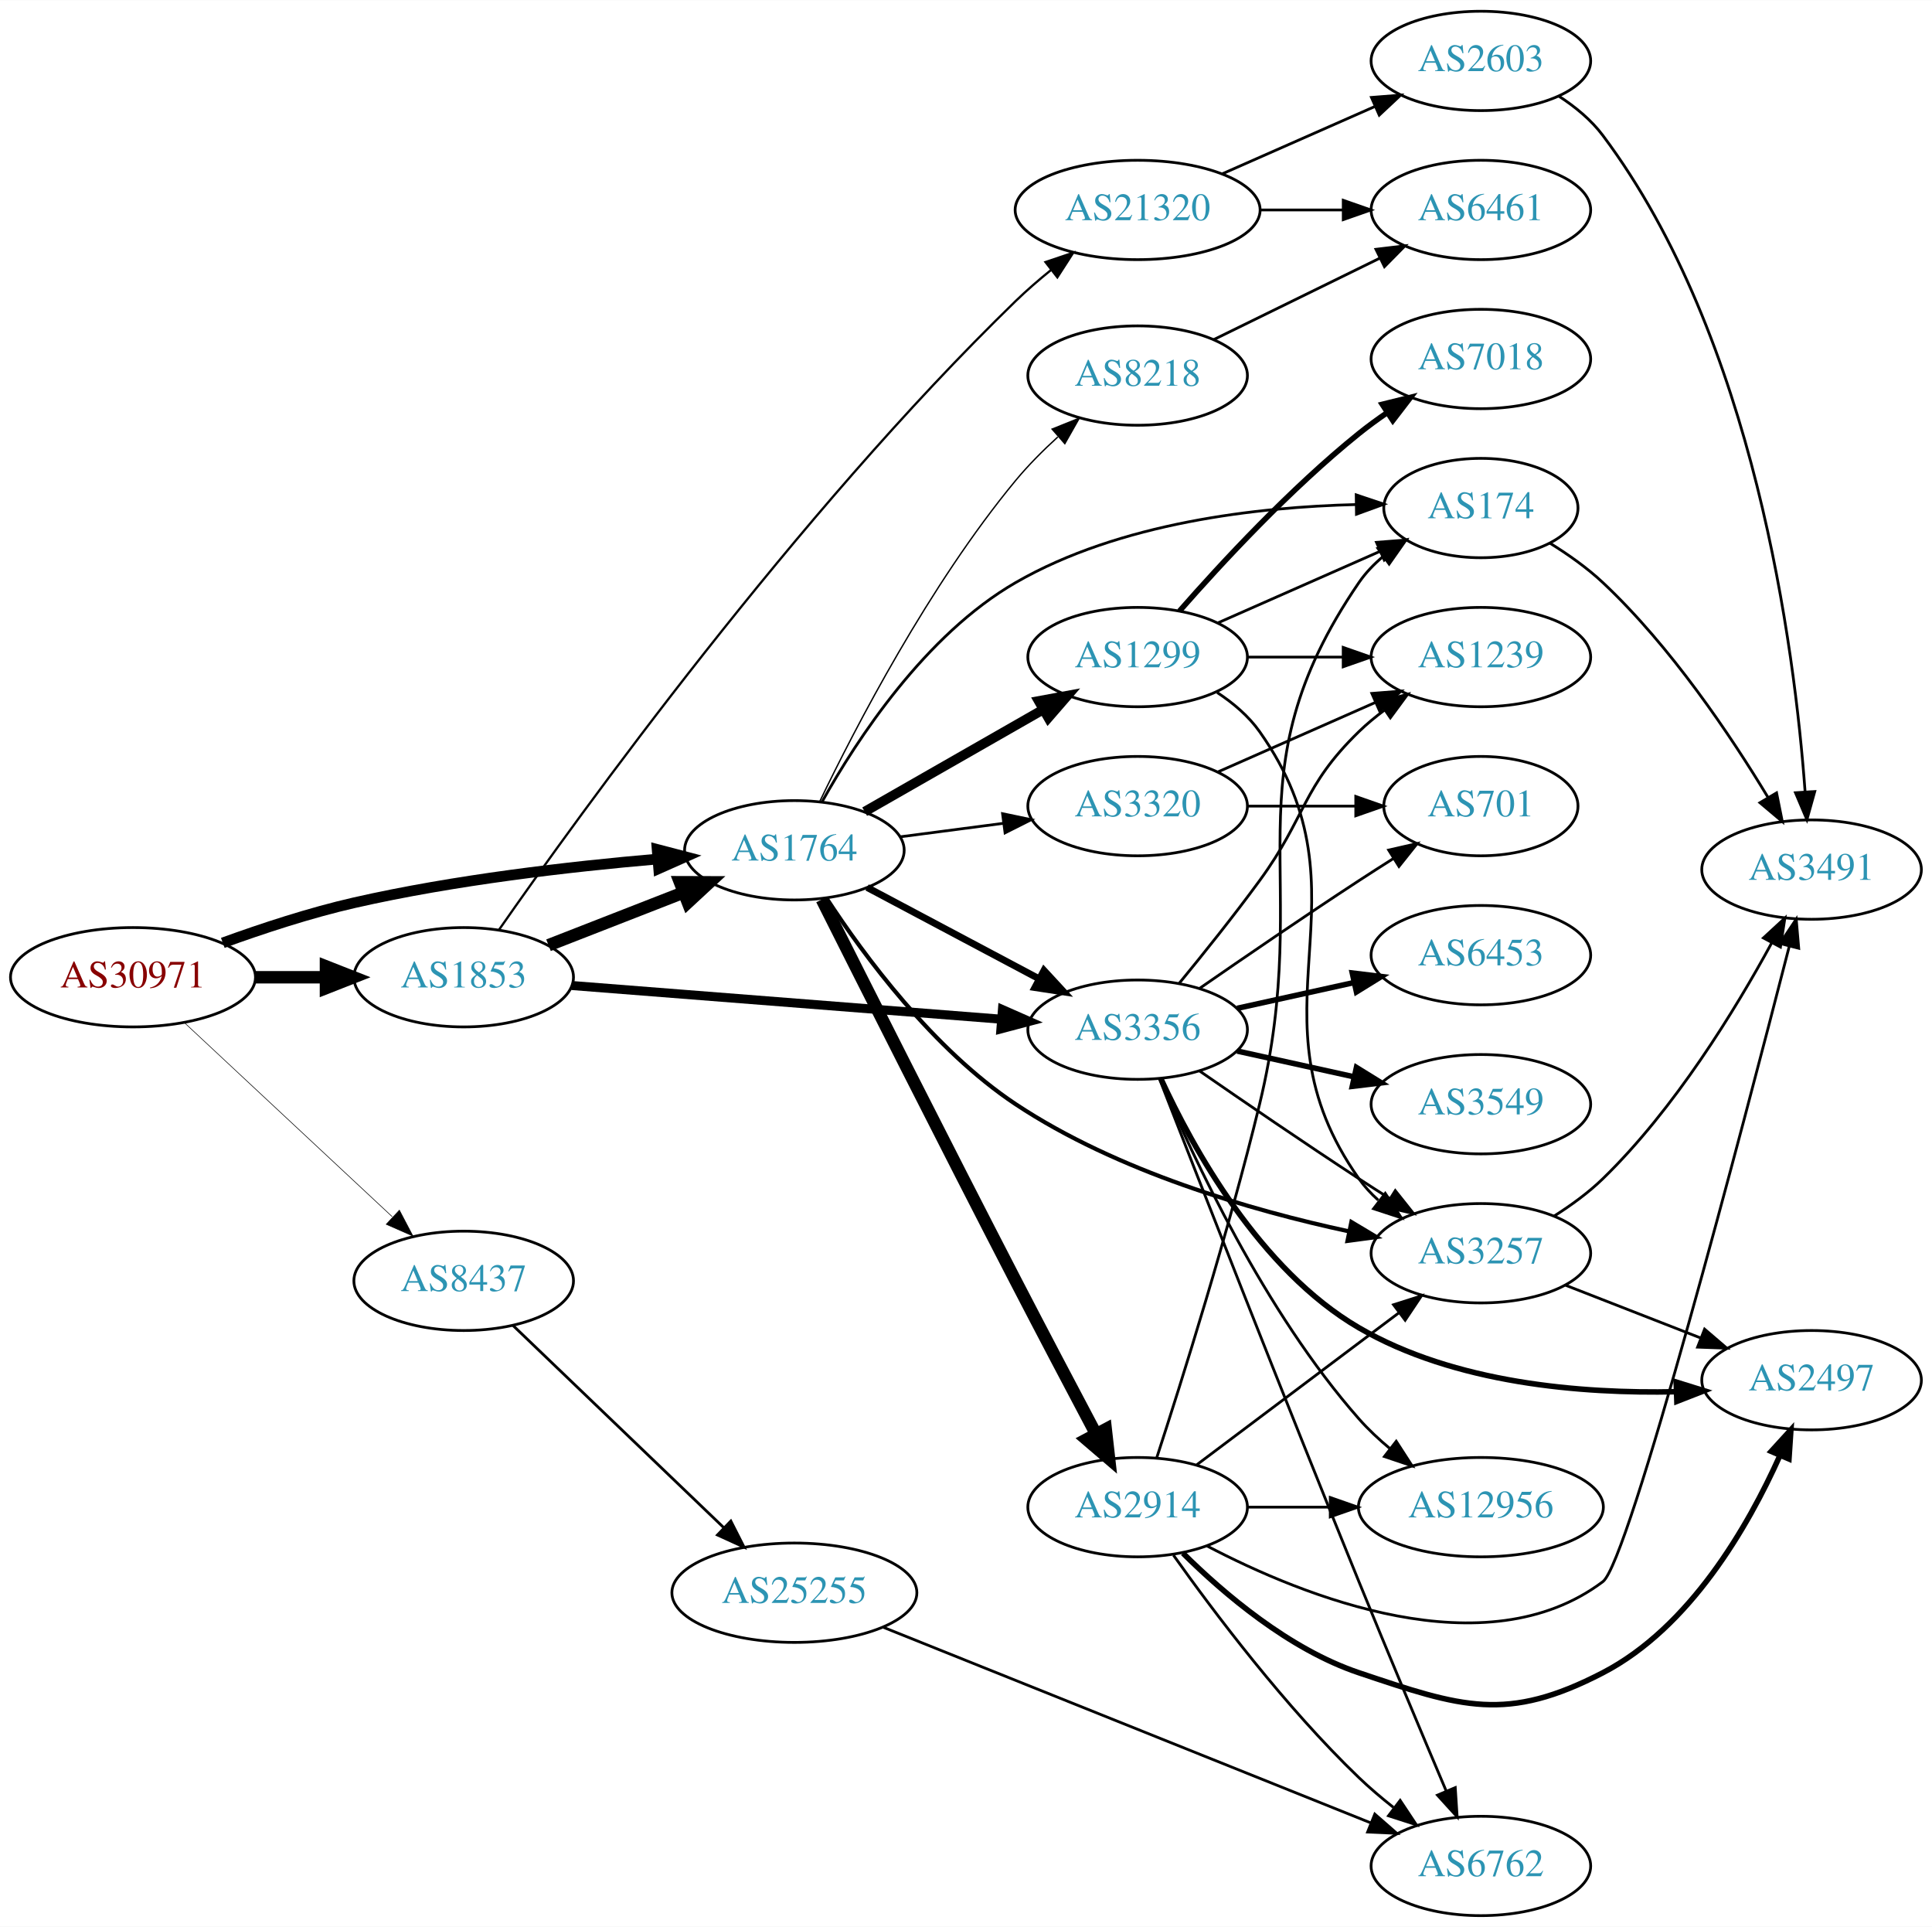
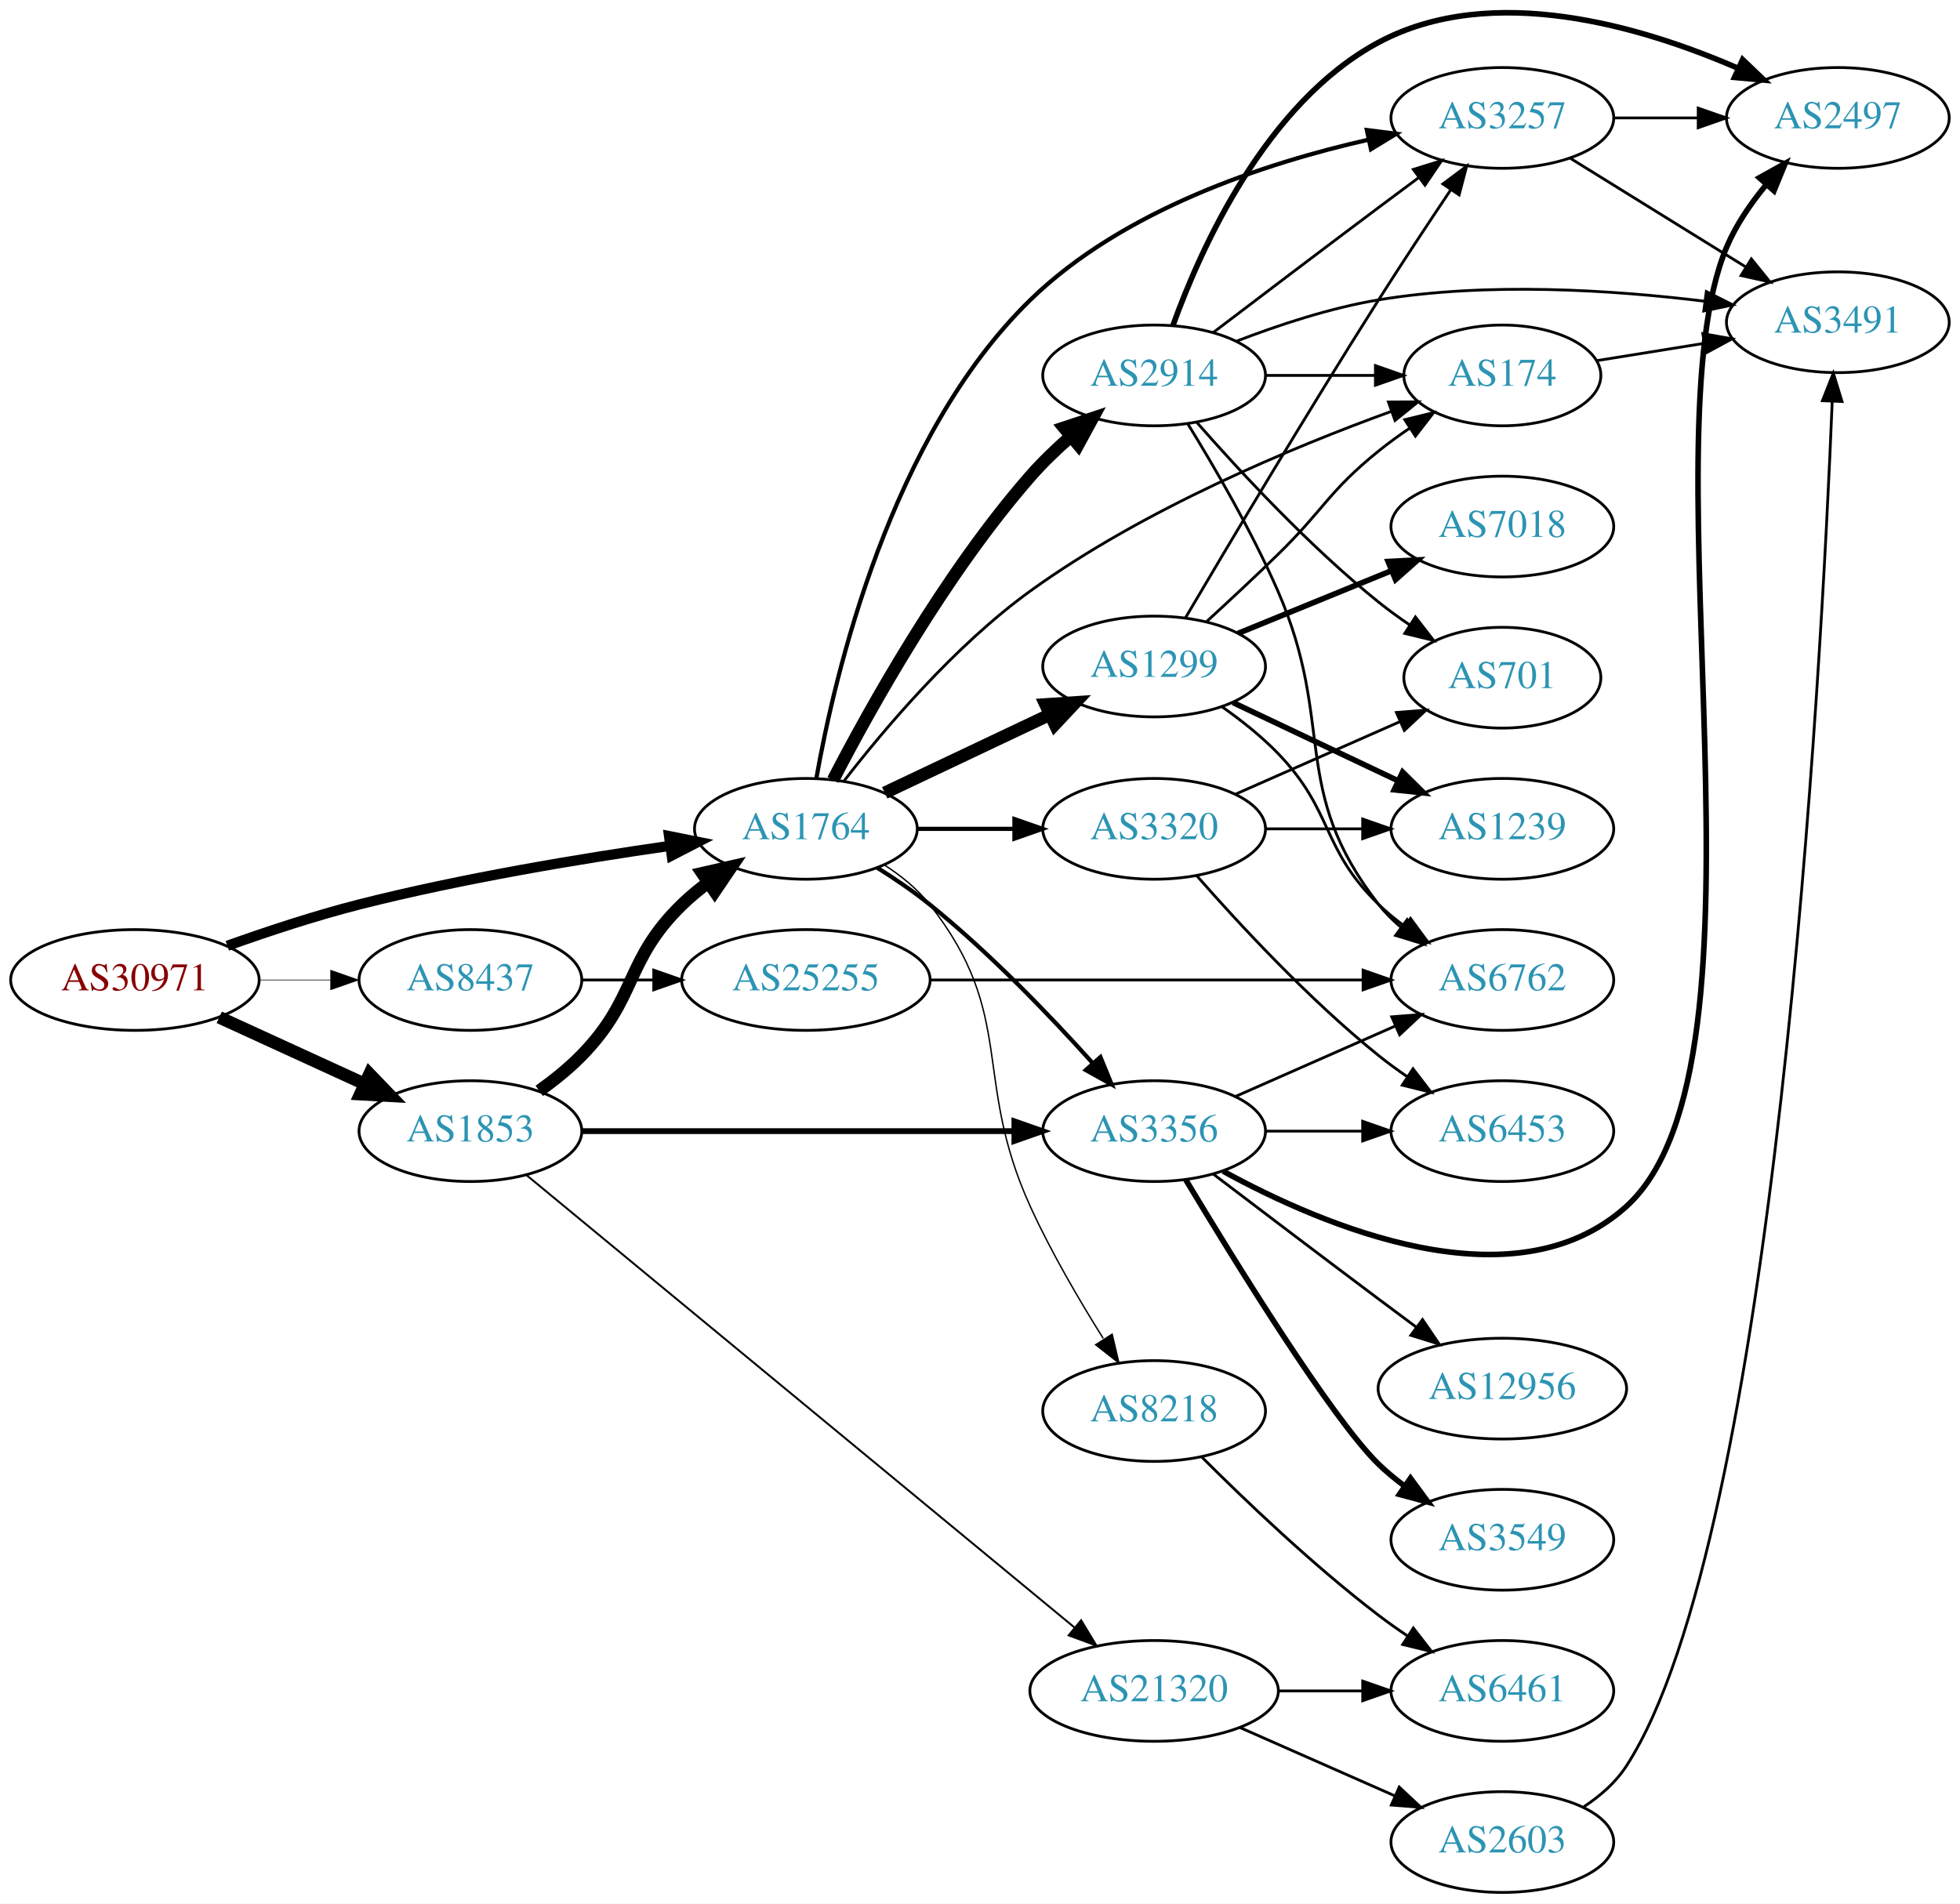
- <svg xmlns="http://www.w3.org/2000/svg" xmlns:xlink="http://www.w3.org/1999/xlink" width="700pt" height="698pt" viewBox="0.00 0.00 700.15 698.00">
-   <g id="graph0" class="graph" transform="scale(1 1) rotate(0) translate(4 694)">
-     <polygon fill="white" stroke="none" points="-4,4 -4,-694 696.155,-694 696.155,4 -4,4" />
+ <svg xmlns="http://www.w3.org/2000/svg" xmlns:xlink="http://www.w3.org/1999/xlink" width="700pt" height="680pt" viewBox="0.00 0.00 700.15 680.12">
+   <g id="graph0" class="graph" transform="scale(1 1) rotate(0) translate(4 676.119)">
+     <polygon fill="white" stroke="none" points="-4,4 -4,-676.119 696.155,-676.119 696.155,4 -4,4" />
    <g id="node1" class="node">
      <g id="a_node1">
        <a xlink:href="/asn/30971" xlink:title="AS30971 ~ Jakob-Haringer-Strasse 8 [AT]">
-           <ellipse fill="#ffffff" stroke="black" cx="44.196" cy="-340" rx="44.393" ry="18" />
-           <text text-anchor="middle" x="44.196" y="-336.3" font-family="Times,serif" font-size="14.00" fill="#880000">AS30971</text>
+           <ellipse fill="#ffffff" stroke="black" cx="44.196" cy="-326" rx="44.393" ry="18" />
+           <text text-anchor="middle" x="44.196" y="-322.3" font-family="Times,serif" font-size="14.00" fill="#880000">AS30971</text>
        </a>
      </g>
    </g>
    <g id="node2" class="node">
      <g id="a_node2">
        <a xlink:href="/asn/1764" xlink:title="AS1764 ~ NEXTLAYER-AS [AT]">
-           <ellipse fill="#ffffff" stroke="black" cx="283.881" cy="-386" rx="39.794" ry="18" />
-           <text text-anchor="middle" x="283.881" y="-382.3" font-family="Times,serif" font-size="14.00" fill="#2c94b3">AS1764</text>
+           <ellipse fill="#ffffff" stroke="black" cx="283.881" cy="-380" rx="39.794" ry="18" />
+           <text text-anchor="middle" x="283.881" y="-376.3" font-family="Times,serif" font-size="14.00" fill="#2c94b3">AS1764</text>
        </a>
      </g>
    </g>
    <g id="edge1" class="edge">
-       <path fill="none" stroke="black" stroke-width="3.857" d="M76.741,-352.45C91.081,-357.667 108.387,-363.355 124.392,-367 160.685,-375.266 202.523,-380.089 234.097,-382.805" />
-       <polygon fill="black" stroke="black" stroke-width="3.857" points="234.136,-386.32 244.389,-383.648 234.707,-379.344 234.136,-386.32" />
+       <path fill="none" stroke="black" stroke-width="3.643" d="M77.212,-338.217C91.493,-343.328 108.623,-348.996 124.392,-353 161.094,-362.319 203.406,-369.343 235.074,-373.888" />
+       <polygon fill="black" stroke="black" stroke-width="3.643" points="234.993,-377.411 245.382,-375.334 235.966,-370.479 234.993,-377.411" />
    </g>
    <g id="node3" class="node">
      <g id="a_node3">
        <a xlink:href="/asn/1853" xlink:title="AS1853 ~ ACOnet Backbone [AT]">
-           <ellipse fill="#ffffff" stroke="black" cx="164.039" cy="-340" rx="39.794" ry="18" />
-           <text text-anchor="middle" x="164.039" y="-336.3" font-family="Times,serif" font-size="14.00" fill="#2c94b3">AS1853</text>
+           <ellipse fill="#ffffff" stroke="black" cx="164.039" cy="-272" rx="39.794" ry="18" />
+           <text text-anchor="middle" x="164.039" y="-268.3" font-family="Times,serif" font-size="14.00" fill="#2c94b3">AS1853</text>
        </a>
      </g>
    </g>
    <g id="edge2" class="edge">
-       <path fill="none" stroke="black" stroke-width="4.5" d="M88.407,-340C96.72,-340 105.482,-340 113.965,-340" />
-       <polygon fill="black" stroke="black" stroke-width="4.5" points="114.123,-343.938 124.123,-340 114.123,-336.063 114.123,-343.938" />
+       <path fill="none" stroke="black" stroke-width="4.5" d="M74.326,-312.652C89.937,-305.498 109.335,-296.609 126.007,-288.97" />
+       <polygon fill="black" stroke="black" stroke-width="4.5" points="128.008,-292.384 135.459,-284.638 124.727,-285.225 128.008,-292.384" />
    </g>
    <g id="node4" class="node">
      <g id="a_node4">
        <a xlink:href="/asn/8437" xlink:title="AS8437 ~ Hutchison Drei Austria GmbH [AT]">
-           <ellipse fill="#ffffff" stroke="black" cx="164.039" cy="-230" rx="39.794" ry="18" />
-           <text text-anchor="middle" x="164.039" y="-226.3" font-family="Times,serif" font-size="14.00" fill="#2c94b3">AS8437</text>
+           <ellipse fill="#ffffff" stroke="black" cx="164.039" cy="-326" rx="39.794" ry="18" />
+           <text text-anchor="middle" x="164.039" y="-322.3" font-family="Times,serif" font-size="14.00" fill="#2c94b3">AS8437</text>
        </a>
      </g>
    </g>
    <g id="edge3" class="edge">
-       <path fill="none" stroke="black" stroke-width="0.214" d="M62.838,-323.532C82.826,-304.875 115.549,-274.329 138.133,-253.248" />
-       <polygon fill="black" stroke="black" stroke-width="0.214" points="140.739,-255.604 145.66,-246.222 135.962,-250.487 140.739,-255.604" />
+       <path fill="none" stroke="black" stroke-width="0.214" d="M88.407,-326C96.72,-326 105.482,-326 113.965,-326" />
+       <polygon fill="black" stroke="black" stroke-width="0.214" points="114.123,-329.5 124.123,-326 114.123,-322.5 114.123,-329.5" />
    </g>
    <g id="node5" class="node">
      <g id="a_node5">
        <a xlink:href="/asn/2914" xlink:title="AS2914 ~ NTT America, Inc. [US]">
-           <ellipse fill="#ffffff" stroke="black" cx="408.273" cy="-148" rx="39.794" ry="18" />
-           <text text-anchor="middle" x="408.273" y="-144.3" font-family="Times,serif" font-size="14.00" fill="#2c94b3">AS2914</text>
+           <ellipse fill="#ffffff" stroke="black" cx="408.273" cy="-542" rx="39.794" ry="18" />
+           <text text-anchor="middle" x="408.273" y="-538.3" font-family="Times,serif" font-size="14.00" fill="#2c94b3">AS2914</text>
        </a>
      </g>
    </g>
    <g id="edge4" class="edge">
-       <path fill="none" stroke="black" stroke-width="4.5" d="M293.821,-368.175C308.4,-339.153 338.264,-279.911 364.077,-230 373.627,-211.536 384.538,-190.825 393.006,-174.837" />
-       <polygon fill="black" stroke="black" stroke-width="4.5" points="396.721,-176.235 397.928,-165.555 389.764,-172.545 396.721,-176.235" />
+       <path fill="none" stroke="black" stroke-width="4.5" d="M293.582,-397.465C306.746,-422.922 333.461,-470.992 364.077,-506 368.379,-510.919 373.385,-515.727 378.432,-520.145" />
+       <polygon fill="black" stroke="black" stroke-width="4.5" points="376.105,-523.333 386.302,-526.728 381.158,-517.292 376.105,-523.333" />
    </g>
    <g id="node6" class="node">
      <g id="a_node6">
-         <a xlink:href="/asn/1299" xlink:title="AS1299 ~ Telia Carrier [EU]">
-           <ellipse fill="#ffffff" stroke="black" cx="408.273" cy="-456" rx="39.794" ry="18" />
-           <text text-anchor="middle" x="408.273" y="-452.3" font-family="Times,serif" font-size="14.00" fill="#2c94b3">AS1299</text>
+         <a xlink:href="/asn/3257" xlink:title="AS3257 ~ GTT [DE]">
+           <ellipse fill="#ffffff" stroke="black" cx="532.666" cy="-634" rx="39.794" ry="18" />
+           <text text-anchor="middle" x="532.666" y="-630.3" font-family="Times,serif" font-size="14.00" fill="#2c94b3">AS3257</text>
        </a>
      </g>
    </g>
    <g id="edge5" class="edge">
-       <path fill="none" stroke="black" stroke-width="3.5" d="M309.355,-399.997C327.95,-410.632 353.723,-425.373 374.16,-437.061" />
-       <polygon fill="black" stroke="black" stroke-width="3.5" points="372.424,-440.1 382.842,-442.027 375.899,-434.024 372.424,-440.1" />
+       <path fill="none" stroke="black" stroke-width="1.5" d="M287.609,-397.98C294.132,-434.977 313.987,-520.234 364.077,-569 397.086,-601.135 447.752,-617.823 484.736,-626.193" />
+       <polygon fill="black" stroke="black" stroke-width="1.5" points="484.268,-629.672 494.778,-628.339 485.731,-622.827 484.268,-629.672" />
    </g>
    <g id="node7" class="node">
      <g id="a_node7">
-         <a xlink:href="/asn/8218" xlink:title="AS8218 ~ legacy Neotelecoms [FR]">
-           <ellipse fill="#ffffff" stroke="black" cx="408.273" cy="-558" rx="39.794" ry="18" />
-           <text text-anchor="middle" x="408.273" y="-554.3" font-family="Times,serif" font-size="14.00" fill="#2c94b3">AS8218</text>
+         <a xlink:href="/asn/3320" xlink:title="AS3320 ~ DTAG [DE]">
+           <ellipse fill="#ffffff" stroke="black" cx="408.273" cy="-380" rx="39.794" ry="18" />
+           <text text-anchor="middle" x="408.273" y="-376.3" font-family="Times,serif" font-size="14.00" fill="#2c94b3">AS3320</text>
        </a>
      </g>
    </g>
    <g id="edge6" class="edge">
-       <path fill="none" stroke="black" stroke-width="0.5" d="M293.045,-403.621C305.916,-430.371 332.712,-482.117 364.077,-520 368.614,-525.479 373.969,-530.851 379.337,-535.751" />
-       <polygon fill="black" stroke="black" stroke-width="0.5" points="377.283,-538.604 387.116,-542.549 381.89,-533.333 377.283,-538.604" />
+       <path fill="none" stroke="black" stroke-width="1.5" d="M323.607,-380C334.545,-380 346.596,-380 358.062,-380" />
+       <polygon fill="black" stroke="black" stroke-width="1.5" points="358.38,-383.5 368.38,-380 358.38,-376.5 358.38,-383.5" />
    </g>
    <g id="node8" class="node">
      <g id="a_node8">
-         <a xlink:href="/asn/3257" xlink:title="AS3257 ~ GTT [DE]">
-           <ellipse fill="#ffffff" stroke="black" cx="532.666" cy="-240" rx="39.794" ry="18" />
-           <text text-anchor="middle" x="532.666" y="-236.3" font-family="Times,serif" font-size="14.00" fill="#2c94b3">AS3257</text>
+         <a xlink:href="/asn/1299" xlink:title="AS1299 ~ Telia Carrier [EU]">
+           <ellipse fill="#ffffff" stroke="black" cx="408.273" cy="-438" rx="39.794" ry="18" />
+           <text text-anchor="middle" x="408.273" y="-434.3" font-family="Times,serif" font-size="14.00" fill="#2c94b3">AS1299</text>
        </a>
      </g>
    </g>
    <g id="edge7" class="edge">
-       <path fill="none" stroke="black" stroke-width="1.5" d="M295.582,-368.535C309.096,-347.88 334.225,-313.81 364.077,-294 400.821,-269.617 449.371,-255.567 484.753,-247.947" />
-       <polygon fill="black" stroke="black" stroke-width="1.5" points="485.733,-251.318 494.822,-245.874 484.322,-244.462 485.733,-251.318" />
+       <path fill="none" stroke="black" stroke-width="4.5" d="M312.044,-392.872C329.395,-401.094 352.098,-411.853 370.985,-420.803" />
+       <polygon fill="black" stroke="black" stroke-width="4.5" points="369.464,-424.44 380.187,-425.164 372.836,-417.323 369.464,-424.44" />
    </g>
    <g id="node9" class="node">
      <g id="a_node9">
-         <a xlink:href="/asn/3320" xlink:title="AS3320 ~ DTAG [DE]">
-           <ellipse fill="#ffffff" stroke="black" cx="408.273" cy="-402" rx="39.794" ry="18" />
-           <text text-anchor="middle" x="408.273" y="-398.3" font-family="Times,serif" font-size="14.00" fill="#2c94b3">AS3320</text>
+         <a xlink:href="/asn/174" xlink:title="AS174 ~ Cogent Communications [US]">
+           <ellipse fill="#ffffff" stroke="black" cx="532.666" cy="-542" rx="35.194" ry="18" />
+           <text text-anchor="middle" x="532.666" y="-538.3" font-family="Times,serif" font-size="14.00" fill="#2c94b3">AS174</text>
        </a>
      </g>
    </g>
    <g id="edge8" class="edge">
-       <path fill="none" stroke="black" d="M322.268,-390.887C334.021,-392.424 347.162,-394.142 359.532,-395.759" />
-       <polygon fill="black" stroke="black" points="359.324,-399.261 369.694,-397.087 360.232,-392.321 359.324,-399.261" />
+       <path fill="none" stroke="black" d="M297.563,-397.197C312,-415.832 337.102,-445.509 364.077,-465 404.406,-494.14 457.523,-516.275 493.044,-529.172" />
+       <polygon fill="black" stroke="black" points="491.976,-532.507 502.571,-532.562 494.324,-525.912 491.976,-532.507" />
    </g>
    <g id="node10" class="node">
      <g id="a_node10">
-         <a xlink:href="/asn/174" xlink:title="AS174 ~ Cogent Communications [US]">
-           <ellipse fill="#ffffff" stroke="black" cx="532.666" cy="-510" rx="35.194" ry="18" />
-           <text text-anchor="middle" x="532.666" y="-506.3" font-family="Times,serif" font-size="14.00" fill="#2c94b3">AS174</text>
+         <a xlink:href="/asn/8218" xlink:title="AS8218 ~ legacy Neotelecoms [FR]">
+           <ellipse fill="#ffffff" stroke="black" cx="408.273" cy="-172" rx="39.794" ry="18" />
+           <text text-anchor="middle" x="408.273" y="-168.3" font-family="Times,serif" font-size="14.00" fill="#2c94b3">AS8218</text>
        </a>
      </g>
    </g>
    <g id="edge9" class="edge">
-       <path fill="none" stroke="black" d="M293.965,-403.666C306.496,-426.086 331.304,-464.108 364.077,-483 401.839,-504.768 451.906,-510.395 487.455,-511.267" />
-       <polygon fill="black" stroke="black" points="487.488,-514.768 497.532,-511.397 487.578,-507.768 487.488,-514.768" />
+       <path fill="none" stroke="black" stroke-width="0.5" d="M311.853,-367.145C317.841,-363.28 323.701,-358.559 328.077,-353 359.376,-313.246 343.076,-291.032 364.077,-245 371.477,-228.78 381.539,-211.576 390.089,-197.946" />
+       <polygon fill="black" stroke="black" stroke-width="0.5" points="393.283,-199.448 395.716,-189.136 387.383,-195.679 393.283,-199.448" />
    </g>
    <g id="node11" class="node">
      <g id="a_node11">
        <a xlink:href="/asn/3356" xlink:title="AS3356 ~ Level 3 Parent, LLC [US]">
-           <ellipse fill="#ffffff" stroke="black" cx="408.273" cy="-321" rx="39.794" ry="18" />
-           <text text-anchor="middle" x="408.273" y="-317.3" font-family="Times,serif" font-size="14.00" fill="#2c94b3">AS3356</text>
+           <ellipse fill="#ffffff" stroke="black" cx="408.273" cy="-272" rx="39.794" ry="18" />
+           <text text-anchor="middle" x="408.273" y="-268.3" font-family="Times,serif" font-size="14.00" fill="#2c94b3">AS3356</text>
        </a>
      </g>
    </g>
    <g id="edge10" class="edge">
-       <path fill="none" stroke="black" stroke-width="2.5" d="M310.241,-372.532C328.254,-362.966 352.662,-350.003 372.492,-339.472" />
-       <polygon fill="black" stroke="black" stroke-width="2.5" points="374.335,-342.456 381.525,-334.674 371.052,-336.274 374.335,-342.456" />
-     </g>
-     <g id="edge36" class="edge">
-       <path fill="none" stroke="black" stroke-width="4.5" d="M194.775,-351.608C209.569,-357.382 227.646,-364.439 243.568,-370.654" />
-       <polygon fill="black" stroke="black" stroke-width="4.5" points="242.407,-374.428 253.154,-374.396 245.27,-367.092 242.407,-374.428" />
+       <path fill="none" stroke="black" stroke-width="1.5" d="M309.34,-366.121C315.65,-362.166 322.29,-357.658 328.077,-353 349.408,-335.833 370.96,-313.383 386.184,-296.472" />
+       <polygon fill="black" stroke="black" stroke-width="1.5" points="389.097,-298.464 393.121,-288.663 383.863,-293.815 389.097,-298.464" />
+     </g>
+     <g id="edge34" class="edge">
+       <path fill="none" stroke="black" stroke-width="4.5" d="M188.633,-286.389C193.889,-290.148 199.22,-294.437 203.685,-299 223.858,-319.617 218.992,-332.906 239.685,-353 242.53,-355.763 245.704,-358.386 249.004,-360.834" />
+       <polygon fill="black" stroke="black" stroke-width="4.5" points="246.874,-364.148 257.352,-366.538 251.316,-357.645 246.874,-364.148" />
    </g>
    <g id="edge35" class="edge">
-       <path fill="none" stroke="black" stroke-width="3.273" d="M203.154,-337.01C245.269,-333.707 313.182,-328.38 358.988,-324.787" />
-       <polygon fill="black" stroke="black" stroke-width="3.273" points="359.285,-328.275 368.98,-324.004 358.737,-321.296 359.285,-328.275" />
+       <path fill="none" stroke="black" stroke-width="2.077" d="M203.689,-272C245.574,-272 312.518,-272 358.115,-272" />
+       <polygon fill="black" stroke="black" stroke-width="2.077" points="358.359,-275.5 368.359,-272 358.359,-268.5 358.359,-275.5" />
    </g>
    <g id="node22" class="node">
      <g id="a_node22">
        <a xlink:href="/asn/21320" xlink:title="AS21320 ~ GEANT Vereniging [EU]">
-           <ellipse fill="#ffffff" stroke="black" cx="408.273" cy="-618" rx="44.393" ry="18" />
-           <text text-anchor="middle" x="408.273" y="-614.3" font-family="Times,serif" font-size="14.00" fill="#2c94b3">AS21320</text>
-         </a>
-       </g>
-     </g>
-     <g id="edge37" class="edge">
-       <path fill="none" stroke="black" stroke-width="0.818" d="M176.835,-357.193C205.867,-398.862 284.246,-507.52 364.077,-585 368.056,-588.861 372.483,-592.689 376.944,-596.294" />
-       <polygon fill="black" stroke="black" stroke-width="0.818" points="374.879,-599.122 384.92,-602.503 379.179,-593.598 374.879,-599.122" />
+           <ellipse fill="#ffffff" stroke="black" cx="408.273" cy="-72" rx="44.393" ry="18" />
+           <text text-anchor="middle" x="408.273" y="-68.3" font-family="Times,serif" font-size="14.00" fill="#2c94b3">AS21320</text>
+         </a>
+       </g>
+     </g>
+     <g id="edge36" class="edge">
+       <path fill="none" stroke="black" stroke-width="0.692" d="M184.046,-256.306C226.729,-221.065 330.319,-135.537 379.919,-94.585" />
+       <polygon fill="black" stroke="black" stroke-width="0.692" points="382.198,-97.242 387.681,-88.176 377.741,-91.844 382.198,-97.242" />
    </g>
    <g id="node24" class="node">
      <g id="a_node24">
        <a xlink:href="/asn/25255" xlink:title="AS25255 ~ ==&gt; TELE2 AUSTRIA &lt;== [AT]">
-           <ellipse fill="#ffffff" stroke="black" cx="283.881" cy="-117" rx="44.393" ry="18" />
-           <text text-anchor="middle" x="283.881" y="-113.3" font-family="Times,serif" font-size="14.00" fill="#2c94b3">AS25255</text>
-         </a>
-       </g>
-     </g>
-     <g id="edge41" class="edge">
-       <path fill="none" stroke="black" d="M181.923,-213.81C201.935,-194.62 235.447,-162.485 258.328,-140.544" />
-       <polygon fill="black" stroke="black" points="260.85,-142.975 265.645,-133.528 256.005,-137.923 260.85,-142.975" />
+           <ellipse fill="#ffffff" stroke="black" cx="283.881" cy="-326" rx="44.393" ry="18" />
+           <text text-anchor="middle" x="283.881" y="-322.3" font-family="Times,serif" font-size="14.00" fill="#2c94b3">AS25255</text>
+         </a>
+       </g>
+     </g>
+     <g id="edge40" class="edge">
+       <path fill="none" stroke="black" d="M203.951,-326C212.054,-326 220.729,-326 229.255,-326" />
+       <polygon fill="black" stroke="black" points="229.533,-329.5 239.533,-326 229.533,-322.5 229.533,-329.5" />
+     </g>
+     <g id="edge30" class="edge">
+       <path fill="none" stroke="black" d="M429.41,-557.35C445.389,-569.508 468.314,-586.9 488.469,-602 493.044,-605.427 497.903,-609.047 502.647,-612.57" />
+       <polygon fill="black" stroke="black" points="500.86,-615.602 510.978,-618.745 505.029,-609.978 500.86,-615.602" />
+     </g>
+     <g id="edge29" class="edge">
+       <path fill="none" stroke="black" d="M447.999,-542C460.488,-542 474.427,-542 487.291,-542" />
+       <polygon fill="black" stroke="black" points="487.328,-545.5 497.328,-542 487.328,-538.5 487.328,-545.5" />
+     </g>
+     <g id="node14" class="node">
+       <g id="a_node14">
+         <a xlink:href="/asn/701" xlink:title="AS701 ~ UUNET [US]">
+           <ellipse fill="#ffffff" stroke="black" cx="532.666" cy="-434" rx="35.194" ry="18" />
+           <text text-anchor="middle" x="532.666" y="-430.3" font-family="Times,serif" font-size="14.00" fill="#2c94b3">AS701</text>
+         </a>
+       </g>
+     </g>
+     <g id="edge33" class="edge">
+       <path fill="none" stroke="black" d="M423.425,-525.337C438.527,-508.106 463.648,-480.976 488.469,-461 491.975,-458.179 495.793,-455.413 499.661,-452.792" />
+       <polygon fill="black" stroke="black" points="501.618,-455.694 508.106,-447.318 497.811,-449.82 501.618,-455.694" />
+     </g>
+     <g id="node15" class="node">
+       <g id="a_node15">
+         <a xlink:href="/asn/3491" xlink:title="AS3491 ~ PCCW Global, Inc. [US]">
+           <ellipse fill="#ffffff" stroke="black" cx="652.508" cy="-561" rx="39.794" ry="18" />
+           <text text-anchor="middle" x="652.508" y="-557.3" font-family="Times,serif" font-size="14.00" fill="#2c94b3">AS3491</text>
+         </a>
+       </g>
+     </g>
+     <g id="edge32" class="edge">
+       <path fill="none" stroke="black" d="M437.65,-554.208C452.488,-559.936 471.129,-566.125 488.469,-569 527.32,-575.441 572.032,-572.532 604.795,-568.526" />
+       <polygon fill="black" stroke="black" points="605.527,-571.96 614.99,-567.197 604.622,-565.019 605.527,-571.96" />
+     </g>
+     <g id="node16" class="node">
+       <g id="a_node16">
+         <a xlink:href="/asn/2497" xlink:title="AS2497 ~ Internet Initiative Japan Inc. [JP]">
+           <ellipse fill="#ffffff" stroke="black" cx="652.508" cy="-634" rx="39.794" ry="18" />
+           <text text-anchor="middle" x="652.508" y="-630.3" font-family="Times,serif" font-size="14.00" fill="#2c94b3">AS2497</text>
+         </a>
+       </g>
+     </g>
+     <g id="edge28" class="edge">
+       <path fill="none" stroke="black" stroke-width="2" d="M414.991,-559.828C424.915,-587.396 448.218,-639.438 488.469,-661 528.924,-682.672 582.479,-666.719 616.967,-651.699" />
+       <polygon fill="black" stroke="black" stroke-width="2" points="618.507,-654.844 626.163,-647.519 615.611,-648.471 618.507,-654.844" />
+     </g>
+     <g id="node18" class="node">
+       <g id="a_node18">
+         <a xlink:href="/asn/6762" xlink:title="AS6762 ~ TELECOM ITALIA SPARKLE S.p.A. [IT]">
+           <ellipse fill="#ffffff" stroke="black" cx="532.666" cy="-326" rx="39.794" ry="18" />
+           <text text-anchor="middle" x="532.666" y="-322.3" font-family="Times,serif" font-size="14.00" fill="#2c94b3">AS6762</text>
+         </a>
+       </g>
+     </g>
+     <g id="edge31" class="edge">
+       <path fill="none" stroke="black" d="M420.258,-524.775C429.676,-509.498 443.159,-486.357 452.469,-465 473.365,-417.071 456.347,-394.255 488.469,-353 490.779,-350.034 493.512,-347.309 496.464,-344.827" />
+       <polygon fill="black" stroke="black" points="498.657,-347.558 504.651,-338.822 494.518,-341.914 498.657,-347.558" />
+     </g>
+     <g id="edge14" class="edge">
+       <path fill="none" stroke="black" d="M556.947,-619.578C574.863,-608.479 599.82,-593.019 619.597,-580.768" />
+       <polygon fill="black" stroke="black" points="621.617,-583.634 628.275,-575.392 617.93,-577.683 621.617,-583.634" />
    </g>
    <g id="edge15" class="edge">
-       <path fill="none" stroke="black" d="M429.759,-163.399C449.793,-178.458 480.479,-201.524 502.945,-218.411" />
-       <polygon fill="black" stroke="black" points="501.016,-221.34 511.113,-224.551 505.222,-215.745 501.016,-221.34" />
-     </g>
-     <g id="edge13" class="edge">
-       <path fill="none" stroke="black" d="M415.172,-165.826C424.081,-193.178 441.13,-247.247 452.469,-294 472.624,-377.101 440.173,-412.434 488.469,-483 490.886,-486.53 493.931,-489.691 497.282,-492.495" />
-       <polygon fill="black" stroke="black" points="495.337,-495.407 505.502,-498.397 499.42,-489.721 495.337,-495.407" />
+       <path fill="none" stroke="black" d="M572.578,-634C582.131,-634 592.481,-634 602.444,-634" />
+       <polygon fill="black" stroke="black" points="602.636,-637.5 612.636,-634 602.636,-630.5 602.636,-637.5" />
    </g>
    <g id="node12" class="node">
      <g id="a_node12">
-         <a xlink:href="/asn/2497" xlink:title="AS2497 ~ Internet Initiative Japan Inc. [JP]">
-           <ellipse fill="#ffffff" stroke="black" cx="652.508" cy="-194" rx="39.794" ry="18" />
-           <text text-anchor="middle" x="652.508" y="-190.3" font-family="Times,serif" font-size="14.00" fill="#2c94b3">AS2497</text>
+         <a xlink:href="/asn/6453" xlink:title="AS6453 ~ TATA COMMUNICATIONS (AMERICA) INC [US]">
+           <ellipse fill="#ffffff" stroke="black" cx="532.666" cy="-272" rx="39.794" ry="18" />
+           <text text-anchor="middle" x="532.666" y="-268.3" font-family="Times,serif" font-size="14.00" fill="#2c94b3">AS6453</text>
        </a>
      </g>
    </g>
    <g id="edge11" class="edge">
-       <path fill="none" stroke="black" stroke-width="2" d="M424.693,-131.328C439.439,-116.716 463.125,-96.516 488.469,-88 525.709,-75.486 541.991,-69.907 576.862,-88 608.433,-104.381 629.47,-140.928 640.949,-166.504" />
-       <polygon fill="black" stroke="black" stroke-width="2" points="637.873,-168.212 645.017,-176.036 644.311,-165.464 637.873,-168.212" />
+       <path fill="none" stroke="black" d="M423.425,-363.337C438.527,-346.106 463.648,-318.976 488.469,-299 491.725,-296.38 495.25,-293.808 498.835,-291.354" />
+       <polygon fill="black" stroke="black" points="500.753,-294.281 507.207,-285.879 496.922,-288.423 500.753,-294.281" />
    </g>
    <g id="node13" class="node">
      <g id="a_node13">
-         <a xlink:href="/asn/12956" xlink:title="AS12956 ~ TELXIUS [ES]">
-           <ellipse fill="#ffffff" stroke="black" cx="532.666" cy="-148" rx="44.393" ry="18" />
-           <text text-anchor="middle" x="532.666" y="-144.3" font-family="Times,serif" font-size="14.00" fill="#2c94b3">AS12956</text>
+         <a xlink:href="/asn/1239" xlink:title="AS1239 ~ Sprint [US]">
+           <ellipse fill="#ffffff" stroke="black" cx="532.666" cy="-380" rx="39.794" ry="18" />
+           <text text-anchor="middle" x="532.666" y="-376.3" font-family="Times,serif" font-size="14.00" fill="#2c94b3">AS1239</text>
        </a>
      </g>
    </g>
    <g id="edge12" class="edge">
-       <path fill="none" stroke="black" d="M447.999,-148C457.459,-148 467.751,-148 477.777,-148" />
-       <polygon fill="black" stroke="black" points="478.084,-151.5 488.084,-148 478.084,-144.5 478.084,-151.5" />
-     </g>
-     <g id="node14" class="node">
-       <g id="a_node14">
-         <a xlink:href="/asn/3491" xlink:title="AS3491 ~ PCCW Global, Inc. [US]">
-           <ellipse fill="#ffffff" stroke="black" cx="652.508" cy="-379" rx="39.794" ry="18" />
-           <text text-anchor="middle" x="652.508" y="-375.3" font-family="Times,serif" font-size="14.00" fill="#2c94b3">AS3491</text>
-         </a>
-       </g>
-     </g>
-     <g id="edge14" class="edge">
-       <path fill="none" stroke="black" d="M433.31,-134C468.467,-115.57 534.341,-89.038 576.862,-121 586.306,-128.099 627.599,-285.73 644.38,-351.043" />
-       <polygon fill="black" stroke="black" points="641.072,-352.233 646.945,-361.05 647.852,-350.495 641.072,-352.233" />
-     </g>
-     <g id="node15" class="node">
-       <g id="a_node15">
-         <a xlink:href="/asn/6762" xlink:title="AS6762 ~ TELECOM ITALIA SPARKLE S.p.A. [IT]">
-           <ellipse fill="#ffffff" stroke="black" cx="532.666" cy="-18" rx="39.794" ry="18" />
-           <text text-anchor="middle" x="532.666" y="-14.3" font-family="Times,serif" font-size="14.00" fill="#2c94b3">AS6762</text>
-         </a>
-       </g>
-     </g>
-     <g id="edge16" class="edge">
-       <path fill="none" stroke="black" d="M421.251,-130.603C435.818,-110.099 461.784,-75.585 488.469,-50 492.328,-46.3 496.623,-42.654 500.965,-39.222" />
-       <polygon fill="black" stroke="black" points="503.414,-41.759 509.272,-32.931 499.187,-36.179 503.414,-41.759" />
-     </g>
-     <g id="edge19" class="edge">
-       <path fill="none" stroke="black" d="M437.107,-443.162C442.922,-439.339 448.487,-434.633 452.469,-429 495.049,-368.775 445.89,-327.225 488.469,-267 490.461,-264.184 492.848,-261.599 495.464,-259.24" />
-       <polygon fill="black" stroke="black" points="498.016,-261.694 503.832,-252.838 493.763,-256.135 498.016,-261.694" />
-     </g>
-     <g id="edge21" class="edge">
-       <path fill="none" stroke="black" d="M437.353,-468.389C454.781,-476.078 477.338,-486.031 496.022,-494.274" />
-       <polygon fill="black" stroke="black" points="494.83,-497.573 505.392,-498.408 497.655,-491.169 494.83,-497.573" />
+       <path fill="none" stroke="black" d="M447.999,-380C458.937,-380 470.988,-380 482.454,-380" />
+       <polygon fill="black" stroke="black" points="482.772,-383.5 492.772,-380 482.772,-376.5 482.772,-383.5" />
+     </g>
+     <g id="edge13" class="edge">
+       <path fill="none" stroke="black" d="M437.353,-392.389C454.781,-400.078 477.338,-410.031 496.022,-418.274" />
+       <polygon fill="black" stroke="black" points="494.83,-421.573 505.392,-422.408 497.655,-415.169 494.83,-421.573" />
+     </g>
+     <g id="edge18" class="edge">
+       <path fill="none" stroke="black" d="M419.543,-455.521C434.424,-480.786 462.993,-528.826 488.469,-569 496.738,-582.039 506.204,-596.349 514.164,-608.215" />
+       <polygon fill="black" stroke="black" points="511.423,-610.411 519.912,-616.751 517.229,-606.501 511.423,-610.411" />
+     </g>
+     <g id="edge20" class="edge">
+       <path fill="none" stroke="black" d="M427.122,-454.143C434.983,-461.351 444.276,-470.006 452.469,-478 468.892,-494.022 470.613,-500.593 488.469,-515 491.971,-517.825 495.787,-520.594 499.654,-523.217" />
+       <polygon fill="black" stroke="black" points="497.804,-526.188 508.099,-528.692 501.612,-520.315 497.804,-526.188" />
+     </g>
+     <g id="edge17" class="edge">
+       <path fill="none" stroke="black" stroke-width="2" d="M436.436,-425.128C453.787,-416.906 476.49,-406.147 495.377,-397.197" />
+       <polygon fill="black" stroke="black" stroke-width="2" points="497.041,-400.281 504.579,-392.836 494.043,-393.956 497.041,-400.281" />
    </g>
    <g id="node17" class="node">
      <g id="a_node17">
        <a xlink:href="/asn/7018" xlink:title="AS7018 ~ AT&amp;T Services, Inc. [US]">
-           <ellipse fill="#ffffff" stroke="black" cx="532.666" cy="-564" rx="39.794" ry="18" />
-           <text text-anchor="middle" x="532.666" y="-560.3" font-family="Times,serif" font-size="14.00" fill="#2c94b3">AS7018</text>
-         </a>
-       </g>
-     </g>
-     <g id="edge18" class="edge">
-       <path fill="none" stroke="black" stroke-width="2" d="M423.425,-472.663C438.527,-489.894 463.648,-517.024 488.469,-537 491.725,-539.62 495.25,-542.192 498.835,-544.646" />
-       <polygon fill="black" stroke="black" stroke-width="2" points="496.922,-547.577 507.207,-550.121 500.753,-541.719 496.922,-547.577" />
-     </g>
-     <g id="node18" class="node">
-       <g id="a_node18">
-         <a xlink:href="/asn/1239" xlink:title="AS1239 ~ Sprint [US]">
-           <ellipse fill="#ffffff" stroke="black" cx="532.666" cy="-456" rx="39.794" ry="18" />
-           <text text-anchor="middle" x="532.666" y="-452.3" font-family="Times,serif" font-size="14.00" fill="#2c94b3">AS1239</text>
-         </a>
-       </g>
-     </g>
-     <g id="edge20" class="edge">
-       <path fill="none" stroke="black" d="M447.999,-456C458.937,-456 470.988,-456 482.454,-456" />
-       <polygon fill="black" stroke="black" points="482.772,-459.5 492.772,-456 482.772,-452.5 482.772,-459.5" />
-     </g>
-     <g id="node16" class="node">
-       <g id="a_node16">
-         <a xlink:href="/asn/6461" xlink:title="AS6461 ~ Zayo Bandwidth [US]">
-           <ellipse fill="#ffffff" stroke="black" cx="532.666" cy="-618" rx="39.794" ry="18" />
-           <text text-anchor="middle" x="532.666" y="-614.3" font-family="Times,serif" font-size="14.00" fill="#2c94b3">AS6461</text>
-         </a>
-       </g>
-     </g>
-     <g id="edge17" class="edge">
-       <path fill="none" stroke="black" d="M435.831,-571.019C453.473,-579.668 476.842,-591.124 496.087,-600.558" />
-       <polygon fill="black" stroke="black" points="494.64,-603.747 505.16,-605.006 497.722,-597.462 494.64,-603.747" />
-     </g>
-     <g id="edge23" class="edge">
-       <path fill="none" stroke="black" d="M563.402,-228.392C578.196,-222.618 596.273,-215.561 612.195,-209.346" />
-       <polygon fill="black" stroke="black" points="613.738,-212.501 621.781,-205.604 611.193,-205.98 613.738,-212.501" />
-     </g>
-     <g id="edge22" class="edge">
-       <path fill="none" stroke="black" d="M559.195,-253.462C565.358,-257.362 571.659,-261.948 576.862,-267 602.907,-292.295 624.834,-328.142 638.048,-352.415" />
-       <polygon fill="black" stroke="black" points="635.051,-354.234 642.838,-361.418 641.23,-350.946 635.051,-354.234" />
-     </g>
-     <g id="edge24" class="edge">
-       <path fill="none" stroke="black" d="M437.353,-414.389C454.3,-421.866 476.098,-431.483 494.467,-439.588" />
-       <polygon fill="black" stroke="black" points="493.155,-442.834 503.717,-443.669 495.981,-436.43 493.155,-442.834" />
+           <ellipse fill="#ffffff" stroke="black" cx="532.666" cy="-488" rx="39.794" ry="18" />
+           <text text-anchor="middle" x="532.666" y="-484.3" font-family="Times,serif" font-size="14.00" fill="#2c94b3">AS7018</text>
+         </a>
+       </g>
+     </g>
+     <g id="edge16" class="edge">
+       <path fill="none" stroke="black" stroke-width="2" d="M438.279,-449.849C454.621,-456.526 475.245,-464.951 492.953,-472.185" />
+       <polygon fill="black" stroke="black" stroke-width="2" points="491.863,-475.521 502.444,-476.062 494.511,-469.041 491.863,-475.521" />
+     </g>
+     <g id="edge19" class="edge">
+       <path fill="none" stroke="black" d="M432.478,-423.653C439.331,-418.829 446.569,-413.108 452.469,-407 472.511,-386.255 467.776,-373.094 488.469,-353 491.315,-350.237 494.488,-347.614 497.789,-345.166" />
+       <polygon fill="black" stroke="black" points="499.854,-347.994 506.136,-339.462 495.905,-342.214 499.854,-347.994" />
+     </g>
+     <g id="edge21" class="edge">
+       <path fill="none" stroke="black" d="M566.491,-547.293C578.313,-549.199 591.892,-551.388 604.677,-553.449" />
+       <polygon fill="black" stroke="black" points="604.282,-556.931 614.712,-555.067 605.396,-550.02 604.282,-556.931" />
    </g>
    <g id="node19" class="node">
      <g id="a_node19">
-         <a xlink:href="/asn/701" xlink:title="AS701 ~ UUNET [US]">
-           <ellipse fill="#ffffff" stroke="black" cx="532.666" cy="-402" rx="35.194" ry="18" />
-           <text text-anchor="middle" x="532.666" y="-398.3" font-family="Times,serif" font-size="14.00" fill="#2c94b3">AS701</text>
-         </a>
-       </g>
-     </g>
-     <g id="edge25" class="edge">
-       <path fill="none" stroke="black" d="M447.999,-402C460.488,-402 474.427,-402 487.291,-402" />
-       <polygon fill="black" stroke="black" points="487.328,-405.5 497.328,-402 487.328,-398.5 487.328,-405.5" />
-     </g>
-     <g id="edge34" class="edge">
-       <path fill="none" stroke="black" d="M557.725,-497.257C564.308,-493.179 571.186,-488.324 576.862,-483 601.508,-459.88 623.211,-427.536 636.771,-405.081" />
-       <polygon fill="black" stroke="black" points="639.82,-406.801 641.899,-396.412 633.795,-403.237 639.82,-406.801" />
-     </g>
-     <g id="edge31" class="edge">
-       <path fill="none" stroke="black" d="M430.63,-306.099C446.481,-295.123 468.684,-279.921 488.469,-267 492.051,-264.661 495.822,-262.241 499.582,-259.856" />
-       <polygon fill="black" stroke="black" points="501.644,-262.693 508.243,-254.404 497.916,-256.769 501.644,-262.693" />
-     </g>
-     <g id="edge28" class="edge">
-       <path fill="none" stroke="black" stroke-width="2" d="M416.695,-303.247C428.111,-278.395 452.498,-233.934 488.469,-213 523.178,-192.801 569.079,-189.083 603.332,-189.821" />
-       <polygon fill="black" stroke="black" stroke-width="2" points="603.447,-193.328 613.563,-190.181 603.692,-186.332 603.447,-193.328" />
-     </g>
-     <g id="edge33" class="edge">
-       <path fill="none" stroke="black" d="M416.437,-303.01C428.341,-274.64 454.309,-218.754 488.469,-180 491.854,-176.16 495.771,-172.497 499.837,-169.111" />
-       <polygon fill="black" stroke="black" points="501.992,-171.869 507.738,-162.967 497.695,-166.342 501.992,-171.869" />
-     </g>
-     <g id="edge30" class="edge">
-       <path fill="none" stroke="black" d="M416.147,-303.295C429.742,-268.353 461.121,-188.09 488.469,-121 498.974,-95.23 511.277,-65.983 520.06,-45.256" />
-       <polygon fill="black" stroke="black" points="523.38,-46.391 524.065,-35.818 516.936,-43.656 523.38,-46.391" />
+         <a xlink:href="/asn/6461" xlink:title="AS6461 ~ Zayo Bandwidth [US]">
+           <ellipse fill="#ffffff" stroke="black" cx="532.666" cy="-72" rx="39.794" ry="18" />
+           <text text-anchor="middle" x="532.666" y="-68.3" font-family="Times,serif" font-size="14.00" fill="#2c94b3">AS6461</text>
+         </a>
+       </g>
+     </g>
+     <g id="edge22" class="edge">
+       <path fill="none" stroke="black" d="M425.172,-155.681C440.629,-140.228 465.128,-116.806 488.469,-99 491.792,-96.466 495.359,-93.947 498.968,-91.525" />
+       <polygon fill="black" stroke="black" points="500.877,-94.458 507.368,-86.085 497.072,-88.583 500.877,-94.458" />
+     </g>
+     <g id="edge26" class="edge">
+       <path fill="none" stroke="black" d="M447.999,-272C458.937,-272 470.988,-272 482.454,-272" />
+       <polygon fill="black" stroke="black" points="482.772,-275.5 492.772,-272 482.772,-268.5 482.772,-275.5" />
+     </g>
+     <g id="edge24" class="edge">
+       <path fill="none" stroke="black" stroke-width="2" d="M432.901,-257.701C468.742,-238.055 536.895,-209.009 576.862,-245 633.813,-296.287 582.899,-517.459 612.862,-588 616.187,-595.83 621.317,-603.34 626.763,-609.94" />
+       <polygon fill="black" stroke="black" stroke-width="2" points="624.46,-612.617 633.719,-617.767 629.693,-607.967 624.46,-612.617" />
    </g>
    <g id="edge27" class="edge">
-       <path fill="none" stroke="black" d="M423.276,-337.731C431.924,-348.25 443.116,-362.208 452.469,-375 469.494,-398.284 467.776,-408.906 488.469,-429 491.315,-431.763 494.488,-434.386 497.789,-436.834" />
-       <polygon fill="black" stroke="black" points="495.905,-439.786 506.136,-442.538 499.854,-434.006 495.905,-439.786" />
-     </g>
-     <g id="edge32" class="edge">
-       <path fill="none" stroke="black" d="M430.63,-335.901C446.481,-346.877 468.684,-362.079 488.469,-375 492.514,-377.642 496.8,-380.385 501.039,-383.067" />
-       <polygon fill="black" stroke="black" points="499.253,-386.079 509.583,-388.432 502.976,-380.15 499.253,-386.079" />
+       <path fill="none" stroke="black" d="M437.353,-284.389C454.3,-291.866 476.098,-301.483 494.467,-309.588" />
+       <polygon fill="black" stroke="black" points="493.155,-312.834 503.717,-313.669 495.981,-306.43 493.155,-312.834" />
    </g>
    <g id="node20" class="node">
      <g id="a_node20">
        <a xlink:href="/asn/3549" xlink:title="AS3549 ~ Level 3 Parent, LLC [US]">
-           <ellipse fill="#ffffff" stroke="black" cx="532.666" cy="-294" rx="39.794" ry="18" />
-           <text text-anchor="middle" x="532.666" y="-290.3" font-family="Times,serif" font-size="14.00" fill="#2c94b3">AS3549</text>
-         </a>
-       </g>
-     </g>
-     <g id="edge26" class="edge">
-       <path fill="none" stroke="black" stroke-width="2" d="M444.346,-313.263C457.533,-310.354 472.713,-307.005 486.679,-303.924" />
-       <polygon fill="black" stroke="black" stroke-width="2" points="487.577,-307.31 496.588,-301.738 486.068,-300.475 487.577,-307.31" />
+           <ellipse fill="#ffffff" stroke="black" cx="532.666" cy="-126" rx="39.794" ry="18" />
+           <text text-anchor="middle" x="532.666" y="-122.3" font-family="Times,serif" font-size="14.00" fill="#2c94b3">AS3549</text>
+         </a>
+       </g>
+     </g>
+     <g id="edge23" class="edge">
+       <path fill="none" stroke="black" stroke-width="2" d="M419.527,-254.713C436.871,-225.815 471.74,-169.258 488.469,-153 491.314,-150.236 494.487,-147.612 497.786,-145.163" />
+       <polygon fill="black" stroke="black" stroke-width="2" points="499.852,-147.991 506.134,-139.459 495.902,-142.212 499.852,-147.991" />
    </g>
    <g id="node21" class="node">
      <g id="a_node21">
-         <a xlink:href="/asn/6453" xlink:title="AS6453 ~ TATA COMMUNICATIONS (AMERICA) INC [US]">
-           <ellipse fill="#ffffff" stroke="black" cx="532.666" cy="-348" rx="39.794" ry="18" />
-           <text text-anchor="middle" x="532.666" y="-344.3" font-family="Times,serif" font-size="14.00" fill="#2c94b3">AS6453</text>
-         </a>
-       </g>
-     </g>
-     <g id="edge29" class="edge">
-       <path fill="none" stroke="black" stroke-width="2" d="M444.346,-328.737C457.533,-331.646 472.713,-334.995 486.679,-338.076" />
-       <polygon fill="black" stroke="black" stroke-width="2" points="486.068,-341.525 496.588,-340.262 487.577,-334.69 486.068,-341.525" />
-     </g>
-     <g id="edge39" class="edge">
-       <path fill="none" stroke="black" d="M452.769,-618C462.458,-618 472.795,-618 482.687,-618" />
-       <polygon fill="black" stroke="black" points="482.79,-621.5 492.79,-618 482.79,-614.5 482.79,-621.5" />
+         <a xlink:href="/asn/12956" xlink:title="AS12956 ~ TELXIUS [ES]">
+           <ellipse fill="#ffffff" stroke="black" cx="532.666" cy="-180" rx="44.393" ry="18" />
+           <text text-anchor="middle" x="532.666" y="-176.3" font-family="Times,serif" font-size="14.00" fill="#2c94b3">AS12956</text>
+         </a>
+       </g>
+     </g>
+     <g id="edge25" class="edge">
+       <path fill="none" stroke="black" d="M429.41,-256.65C445.389,-244.492 468.314,-227.1 488.469,-212 492.858,-208.712 497.507,-205.248 502.066,-201.862" />
+       <polygon fill="black" stroke="black" points="504.151,-204.673 510.099,-195.906 499.982,-199.05 504.151,-204.673" />
+     </g>
+     <g id="edge38" class="edge">
+       <path fill="none" stroke="black" d="M452.769,-72C462.458,-72 472.795,-72 482.687,-72" />
+       <polygon fill="black" stroke="black" points="482.79,-75.5 492.79,-72 482.79,-68.5 482.79,-75.5" />
    </g>
    <g id="node23" class="node">
      <g id="a_node23">
        <a xlink:href="/asn/2603" xlink:title="AS2603 ~ NORDUnet [NO]">
-           <ellipse fill="#ffffff" stroke="black" cx="532.666" cy="-672" rx="39.794" ry="18" />
-           <text text-anchor="middle" x="532.666" y="-668.3" font-family="Times,serif" font-size="14.00" fill="#2c94b3">AS2603</text>
-         </a>
-       </g>
-     </g>
-     <g id="edge38" class="edge">
-       <path fill="none" stroke="black" d="M438.901,-631.072C455.496,-638.393 476.355,-647.597 494.088,-655.421" />
-       <polygon fill="black" stroke="black" points="493.01,-658.77 503.572,-659.605 495.836,-652.366 493.01,-658.77" />
-     </g>
-     <g id="edge40" class="edge">
-       <path fill="none" stroke="black" d="M560.829,-659.292C566.811,-655.423 572.62,-650.663 576.862,-645 631.894,-571.527 646.362,-459.241 650.16,-407.24" />
-       <polygon fill="black" stroke="black" points="653.663,-407.3 650.819,-397.095 646.678,-406.847 653.663,-407.3" />
-     </g>
-     <g id="edge42" class="edge">
-       <path fill="none" stroke="black" d="M316.137,-104.462C361.126,-86.414 444.082,-53.135 492.911,-33.547" />
-       <polygon fill="black" stroke="black" points="494.222,-36.792 502.2,-29.82 491.616,-30.295 494.222,-36.792" />
+           <ellipse fill="#ffffff" stroke="black" cx="532.666" cy="-18" rx="39.794" ry="18" />
+           <text text-anchor="middle" x="532.666" y="-14.3" font-family="Times,serif" font-size="14.00" fill="#2c94b3">AS2603</text>
+         </a>
+       </g>
+     </g>
+     <g id="edge37" class="edge">
+       <path fill="none" stroke="black" d="M438.901,-58.928C455.496,-51.606 476.355,-42.403 494.088,-34.579" />
+       <polygon fill="black" stroke="black" points="495.836,-37.634 503.572,-30.395 493.01,-31.23 495.836,-37.634" />
+     </g>
+     <g id="edge39" class="edge">
+       <path fill="none" stroke="black" d="M561.81,-30.628C567.611,-34.459 573.093,-39.222 576.862,-45 630.187,-126.763 646.644,-437.036 650.505,-532.726" />
+       <polygon fill="black" stroke="black" points="647.011,-532.952 650.897,-542.808 654.006,-532.68 647.011,-532.952" />
+     </g>
+     <g id="edge41" class="edge">
+       <path fill="none" stroke="black" d="M328.15,-326C371.369,-326 437.692,-326 482.788,-326" />
+       <polygon fill="black" stroke="black" points="482.918,-329.5 492.918,-326 482.918,-322.5 482.918,-329.5" />
    </g>
  </g>
</svg>
